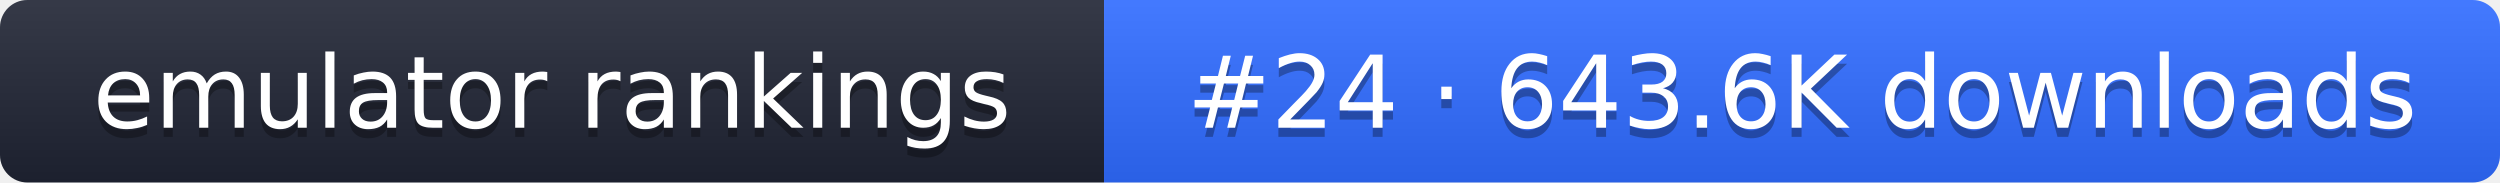
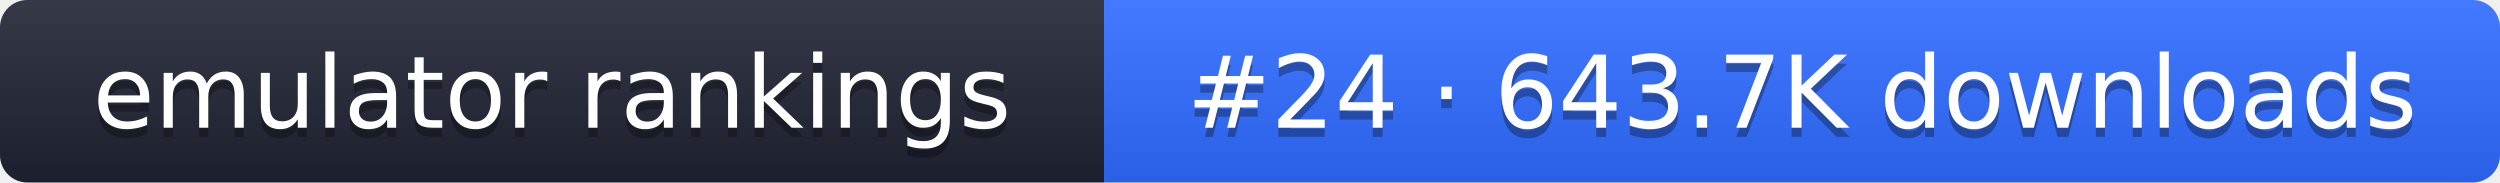
- <svg xmlns="http://www.w3.org/2000/svg" width="274" height="20" role="img" aria-label="emulator rankings: #24 · 643.6K downloads">
+ <svg xmlns="http://www.w3.org/2000/svg" width="274" height="20" role="img" aria-label="emulator rankings: #24 · 643.7K downloads">
  <linearGradient id="g" x2="0" y2="100%">
    <stop offset="0" stop-color="#fff" stop-opacity=".1" />
    <stop offset="1" stop-opacity=".1" />
  </linearGradient>
  <clipPath id="r">
    <rect width="274" height="20" rx="3" fill="#fff" />
  </clipPath>
  <g clip-path="url(#r)">
    <rect width="121" height="20" fill="#1f2433" />
    <rect x="121" width="153" height="20" fill="#2f6bff" />
    <rect width="274" height="20" fill="url(#g)" />
  </g>
  <g fill="#fff" text-anchor="middle" font-family="Verdana,DejaVu Sans,sans-serif" font-size="11">
    <text x="60.5" y="15" fill="#010101" fill-opacity=".3">emulator rankings</text>
    <text x="60.5" y="14">emulator rankings</text>
-     <text x="197.5" y="15" fill="#010101" fill-opacity=".3">#24 · 643.6K downloads</text>
-     <text x="197.5" y="14">#24 · 643.6K downloads</text>
+     <text x="197.5" y="15" fill="#010101" fill-opacity=".3">#24 · 643.7K downloads</text>
+     <text x="197.5" y="14">#24 · 643.7K downloads</text>
  </g>
</svg>
